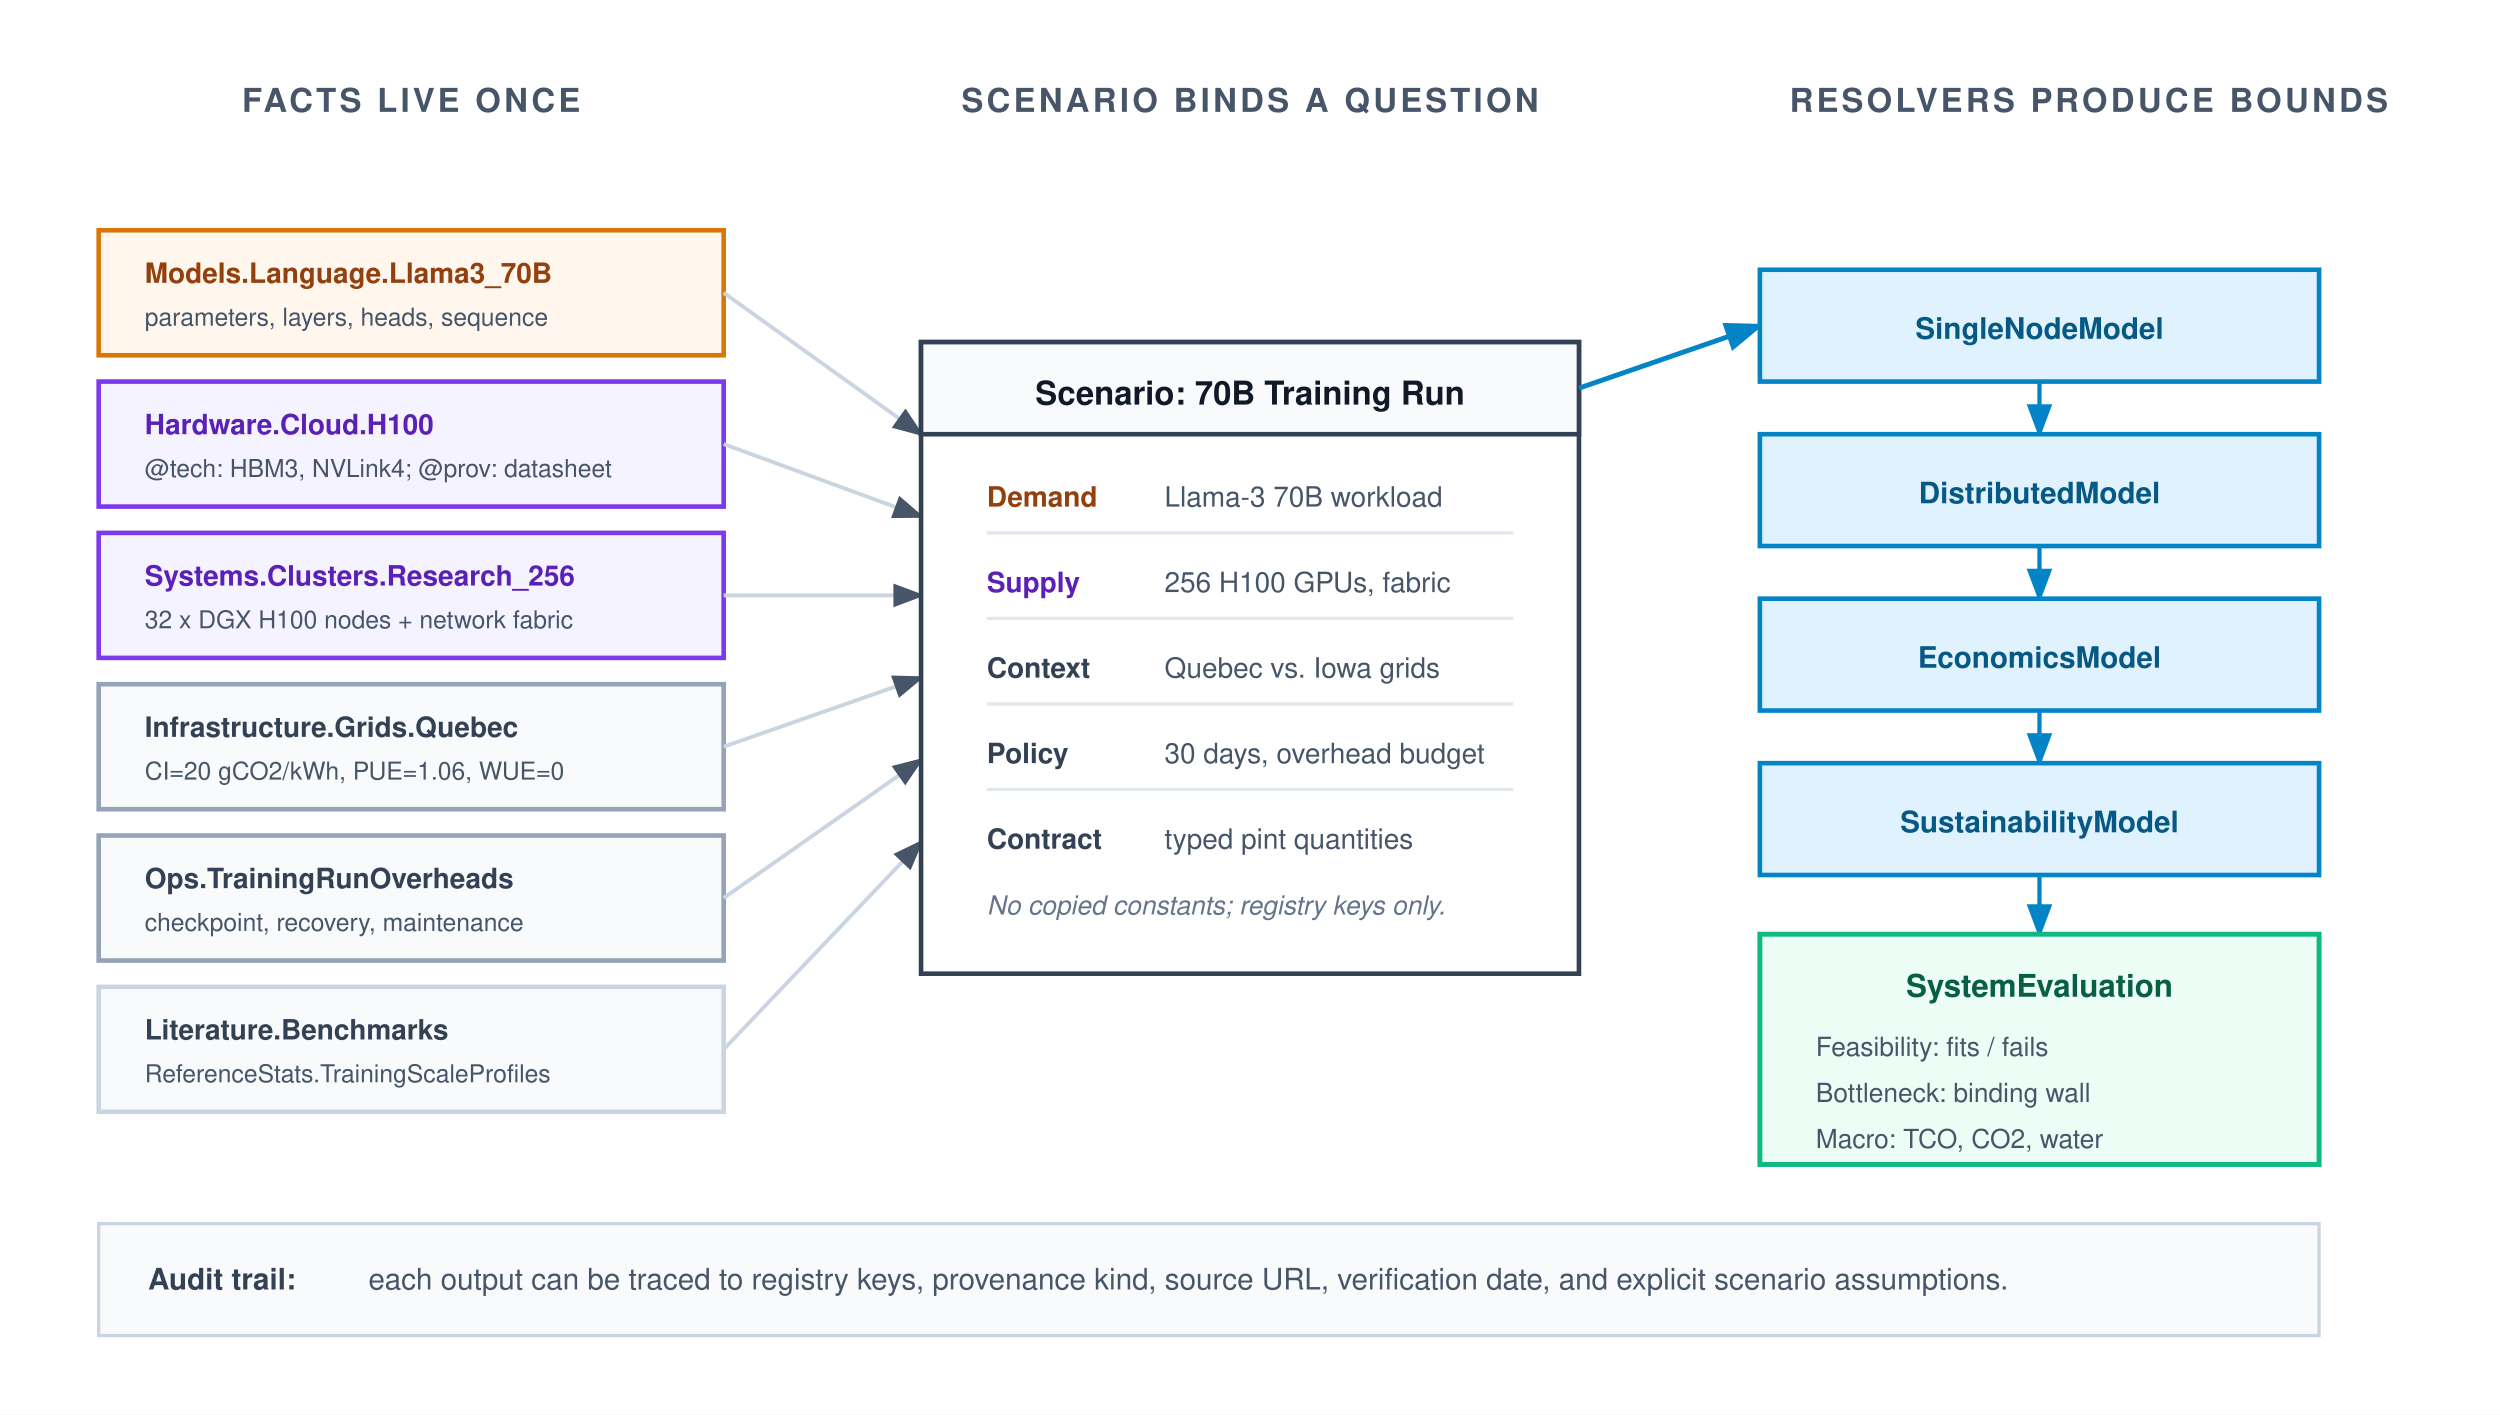
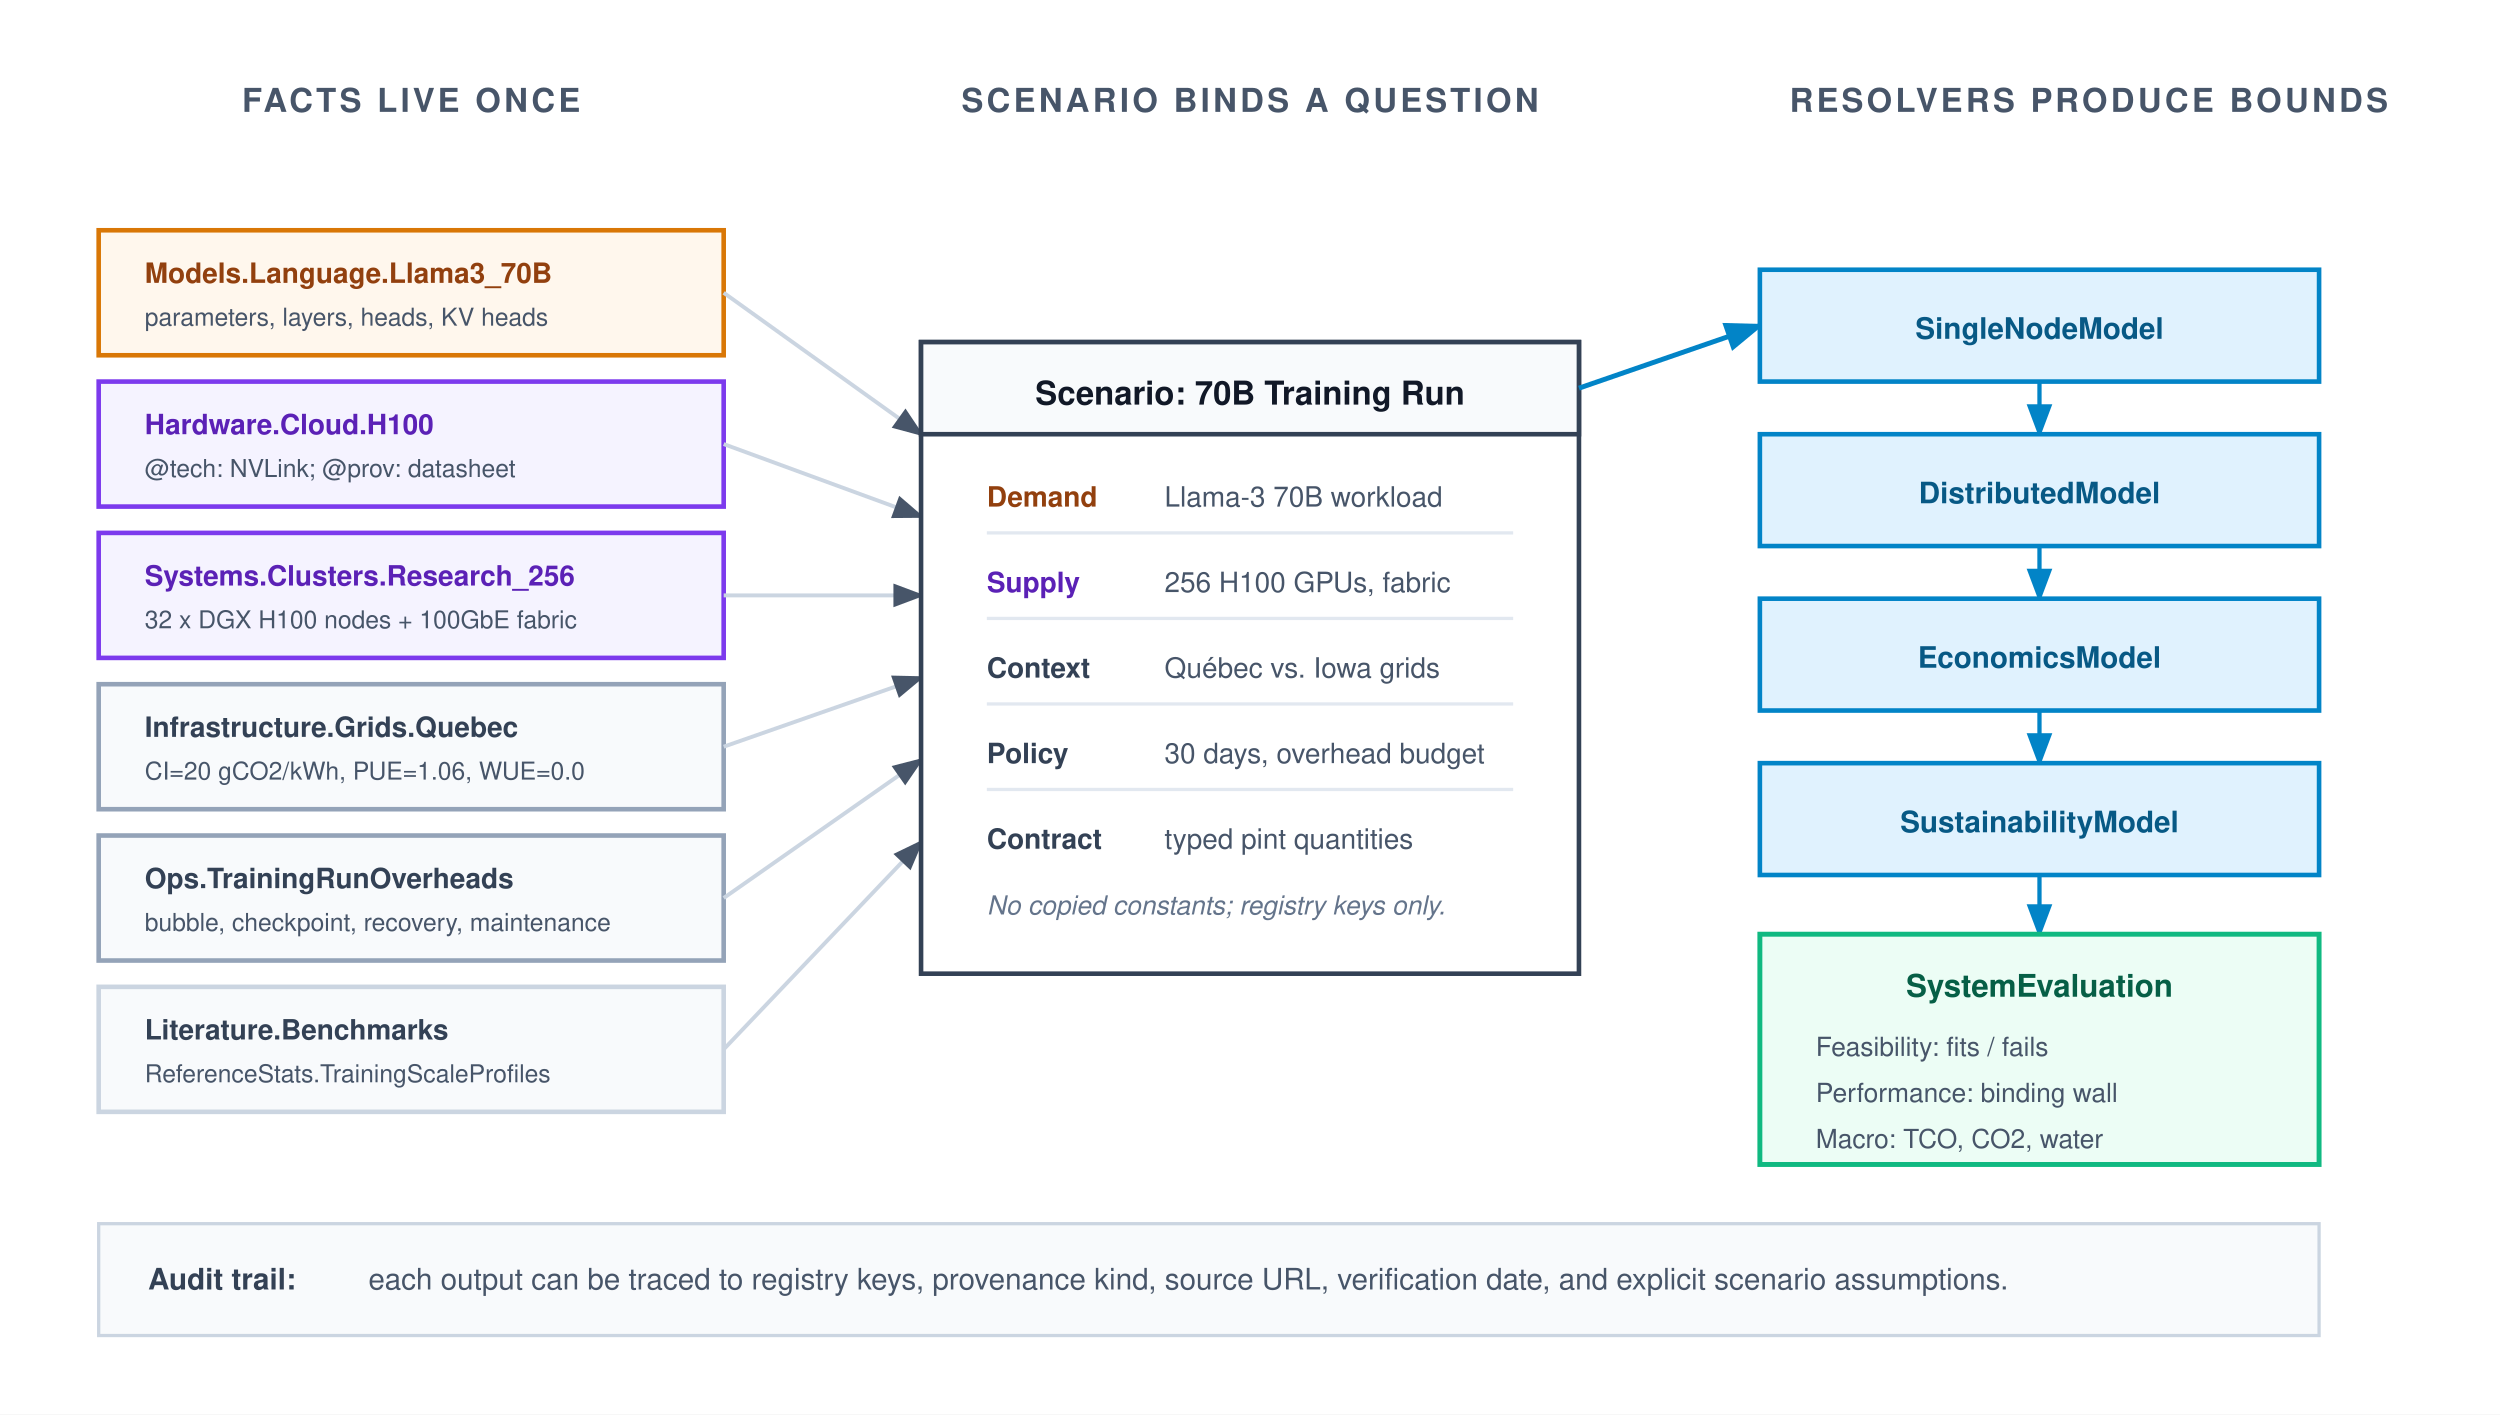
<svg xmlns="http://www.w3.org/2000/svg" viewBox="0 0 760 430" font-family="Helvetica Neue, Helvetica, Arial, sans-serif">
  <rect width="760" height="430" fill="#ffffff" />
  <defs>
    <marker id="arrow" markerWidth="8" markerHeight="6" refX="7" refY="3" orient="auto">
      <path d="M0,0 L8,3 L0,6 Z" fill="#475569" />
    </marker>
    <marker id="arrow-cyan" markerWidth="8" markerHeight="6" refX="7" refY="3" orient="auto">
      <path d="M0,0 L8,3 L0,6 Z" fill="#0284c7" />
    </marker>
  </defs>
  <text x="125" y="34" text-anchor="middle" font-size="10" font-weight="700" fill="#475569" letter-spacing="1">
    FACTS LIVE ONCE
  </text>
  <text x="380" y="34" text-anchor="middle" font-size="10" font-weight="700" fill="#475569" letter-spacing="1">
    SCENARIO BINDS A QUESTION
  </text>
  <text x="635" y="34" text-anchor="middle" font-size="10" font-weight="700" fill="#475569" letter-spacing="1">
    RESOLVERS PRODUCE BOUNDS
  </text>
  <rect x="30" y="70" width="190" height="38" fill="#fff7ed" stroke="#d97706" stroke-width="1.4" />
  <text x="44" y="86" font-size="8.5" font-weight="700" fill="#92400e">Models.Language.Llama3_70B</text>
-   <text x="44" y="99" font-size="7.5" fill="#475569">parameters, layers, heads, sequence</text>
+   <text x="44" y="99" font-size="7.5" fill="#475569">parameters, layers, heads, KV heads</text>
  <rect x="30" y="116" width="190" height="38" fill="#f5f3ff" stroke="#7c3aed" stroke-width="1.4" />
  <text x="44" y="132" font-size="8.5" font-weight="700" fill="#5b21b6">Hardware.Cloud.H100</text>
-   <text x="44" y="145" font-size="7.5" fill="#475569">@tech: HBM3, NVLink4; @prov: datasheet</text>
+   <text x="44" y="145" font-size="7.5" fill="#475569">@tech: NVLink; @prov: datasheet</text>
  <rect x="30" y="162" width="190" height="38" fill="#f5f3ff" stroke="#7c3aed" stroke-width="1.4" />
  <text x="44" y="178" font-size="8.5" font-weight="700" fill="#5b21b6">Systems.Clusters.Research_256</text>
-   <text x="44" y="191" font-size="7.5" fill="#475569">32 x DGX H100 nodes + network fabric</text>
+   <text x="44" y="191" font-size="7.5" fill="#475569" data-template="{RegResearchNodes} x DGX H100 nodes + {RegResearchFabric} fabric">32 x DGX H100 nodes + 100GbE fabric</text>
  <rect x="30" y="208" width="190" height="38" fill="#f8fafc" stroke="#94a3b8" stroke-width="1.4" />
  <text x="44" y="224" font-size="8.5" font-weight="700" fill="#334155">Infrastructure.Grids.Quebec</text>
-   <text x="44" y="237" font-size="7.5" fill="#475569">CI=20 gCO2/kWh, PUE=1.06, WUE=0</text>
+   <text x="44" y="237" font-size="7.5" fill="#475569" data-template="CI={RegGridQuebecCarbonIntensity} gCO2/kWh, PUE={RegGridQuebecPue}, WUE={RegGridQuebecWue}">CI=20 gCO2/kWh, PUE=1.06, WUE=0.0</text>
  <rect x="30" y="254" width="190" height="38" fill="#f8fafc" stroke="#94a3b8" stroke-width="1.4" />
  <text x="44" y="270" font-size="8.5" font-weight="700" fill="#334155">Ops.TrainingRunOverheads</text>
-   <text x="44" y="283" font-size="7.5" fill="#475569">checkpoint, recovery, maintenance</text>
+   <text x="44" y="283" font-size="7.5" fill="#475569">bubble, checkpoint, recovery, maintenance</text>
  <rect x="30" y="300" width="190" height="38" fill="#f8fafc" stroke="#cbd5e1" stroke-width="1.4" />
  <text x="44" y="316" font-size="8.5" font-weight="700" fill="#334155">Literature.Benchmarks</text>
  <text x="44" y="329" font-size="7.5" fill="#475569">ReferenceStats.TrainingScaleProfiles</text>
  <line x1="220" y1="89" x2="280" y2="132" stroke="#cbd5e1" stroke-width="1.2" marker-end="url(#arrow)" />
  <line x1="220" y1="135" x2="280" y2="157" stroke="#cbd5e1" stroke-width="1.2" marker-end="url(#arrow)" />
  <line x1="220" y1="181" x2="280" y2="181" stroke="#cbd5e1" stroke-width="1.2" marker-end="url(#arrow)" />
  <line x1="220" y1="227" x2="280" y2="206" stroke="#cbd5e1" stroke-width="1.2" marker-end="url(#arrow)" />
  <line x1="220" y1="273" x2="280" y2="231" stroke="#cbd5e1" stroke-width="1.2" marker-end="url(#arrow)" />
  <line x1="220" y1="319" x2="280" y2="256" stroke="#cbd5e1" stroke-width="1.2" marker-end="url(#arrow)" />
  <rect x="280" y="104" width="200" height="192" fill="#fff" stroke="#334155" stroke-width="1.4" />
  <rect x="280" y="104" width="200" height="28" fill="#f8fafc" stroke="#334155" stroke-width="1.4" />
  <text x="380" y="123" text-anchor="middle" font-size="10" font-weight="700" fill="#111827">Scenario: 70B Training Run</text>
  <text x="300" y="154" font-size="8.5" font-weight="700" fill="#92400e">Demand</text>
  <text x="354" y="154" font-size="8.5" fill="#475569">Llama-3 70B workload</text>
  <line x1="300" y1="162" x2="460" y2="162" stroke="#e2e8f0" stroke-width="1" />
  <text x="300" y="180" font-size="8.5" font-weight="700" fill="#5b21b6">Supply</text>
-   <text x="354" y="180" font-size="8.5" fill="#475569">256 H100 GPUs, fabric</text>
+   <text x="354" y="180" font-size="8.5" fill="#475569" data-template="{CarbonFigGpus} H100 GPUs, fabric">256 H100 GPUs, fabric</text>
  <line x1="300" y1="188" x2="460" y2="188" stroke="#e2e8f0" stroke-width="1" />
  <text x="300" y="206" font-size="8.5" font-weight="700" fill="#334155">Context</text>
-   <text x="354" y="206" font-size="8.5" fill="#475569">Quebec vs. Iowa grids</text>
+   <text x="354" y="206" font-size="8.5" fill="#475569">Québec vs. Iowa grids</text>
  <line x1="300" y1="214" x2="460" y2="214" stroke="#e2e8f0" stroke-width="1" />
  <text x="300" y="232" font-size="8.5" font-weight="700" fill="#334155">Policy</text>
-   <text x="354" y="232" font-size="8.5" fill="#475569">30 days, overhead budget</text>
+   <text x="354" y="232" font-size="8.5" fill="#475569" data-template="{CarbonFigDays} days, overhead budget">30 days, overhead budget</text>
  <line x1="300" y1="240" x2="460" y2="240" stroke="#e2e8f0" stroke-width="1" />
  <text x="300" y="258" font-size="8.5" font-weight="700" fill="#334155">Contract</text>
  <text x="354" y="258" font-size="8.5" fill="#475569">typed pint quantities</text>
  <text x="300" y="278" font-size="8" font-style="italic" fill="#64748b">No copied constants; registry keys only.</text>
  <line x1="480" y1="118" x2="535" y2="99" stroke="#0284c7" stroke-width="1.5" marker-end="url(#arrow-cyan)" />
  <rect x="535" y="82" width="170" height="34" fill="#e0f2fe" stroke="#0284c7" stroke-width="1.4" />
  <text x="620" y="103" text-anchor="middle" font-size="9" font-weight="700" fill="#075985">SingleNodeModel</text>
  <line x1="620" y1="116" x2="620" y2="132" stroke="#0284c7" stroke-width="1.3" marker-end="url(#arrow-cyan)" />
  <rect x="535" y="132" width="170" height="34" fill="#e0f2fe" stroke="#0284c7" stroke-width="1.4" />
  <text x="620" y="153" text-anchor="middle" font-size="9" font-weight="700" fill="#075985">DistributedModel</text>
  <line x1="620" y1="166" x2="620" y2="182" stroke="#0284c7" stroke-width="1.3" marker-end="url(#arrow-cyan)" />
  <rect x="535" y="182" width="170" height="34" fill="#e0f2fe" stroke="#0284c7" stroke-width="1.4" />
  <text x="620" y="203" text-anchor="middle" font-size="9" font-weight="700" fill="#075985">EconomicsModel</text>
  <line x1="620" y1="216" x2="620" y2="232" stroke="#0284c7" stroke-width="1.3" marker-end="url(#arrow-cyan)" />
  <rect x="535" y="232" width="170" height="34" fill="#e0f2fe" stroke="#0284c7" stroke-width="1.4" />
  <text x="620" y="253" text-anchor="middle" font-size="9" font-weight="700" fill="#075985">SustainabilityModel</text>
  <line x1="620" y1="266" x2="620" y2="284" stroke="#0284c7" stroke-width="1.3" marker-end="url(#arrow-cyan)" />
  <rect x="535" y="284" width="170" height="70" fill="#ecfdf5" stroke="#10b981" stroke-width="1.5" />
  <text x="620" y="303" text-anchor="middle" font-size="9.5" font-weight="700" fill="#065f46">SystemEvaluation</text>
  <text x="552" y="321" font-size="8" fill="#475569">Feasibility: fits / fails</text>
-   <text x="552" y="335" font-size="8" fill="#475569">Bottleneck: binding wall</text>
+   <text x="552" y="335" font-size="8" fill="#475569">Performance: binding wall</text>
  <text x="552" y="349" font-size="8" fill="#475569">Macro: TCO, CO2, water</text>
  <rect x="30" y="372" width="675" height="34" fill="#f8fafc" stroke="#cbd5e1" stroke-width="1" />
  <text x="45" y="392" font-size="9" font-weight="700" fill="#334155">Audit trail:</text>
  <text x="112" y="392" font-size="9" fill="#475569">
    each output can be traced to registry keys, provenance kind, source URL, verification date, and explicit scenario assumptions.
  </text>
</svg>
